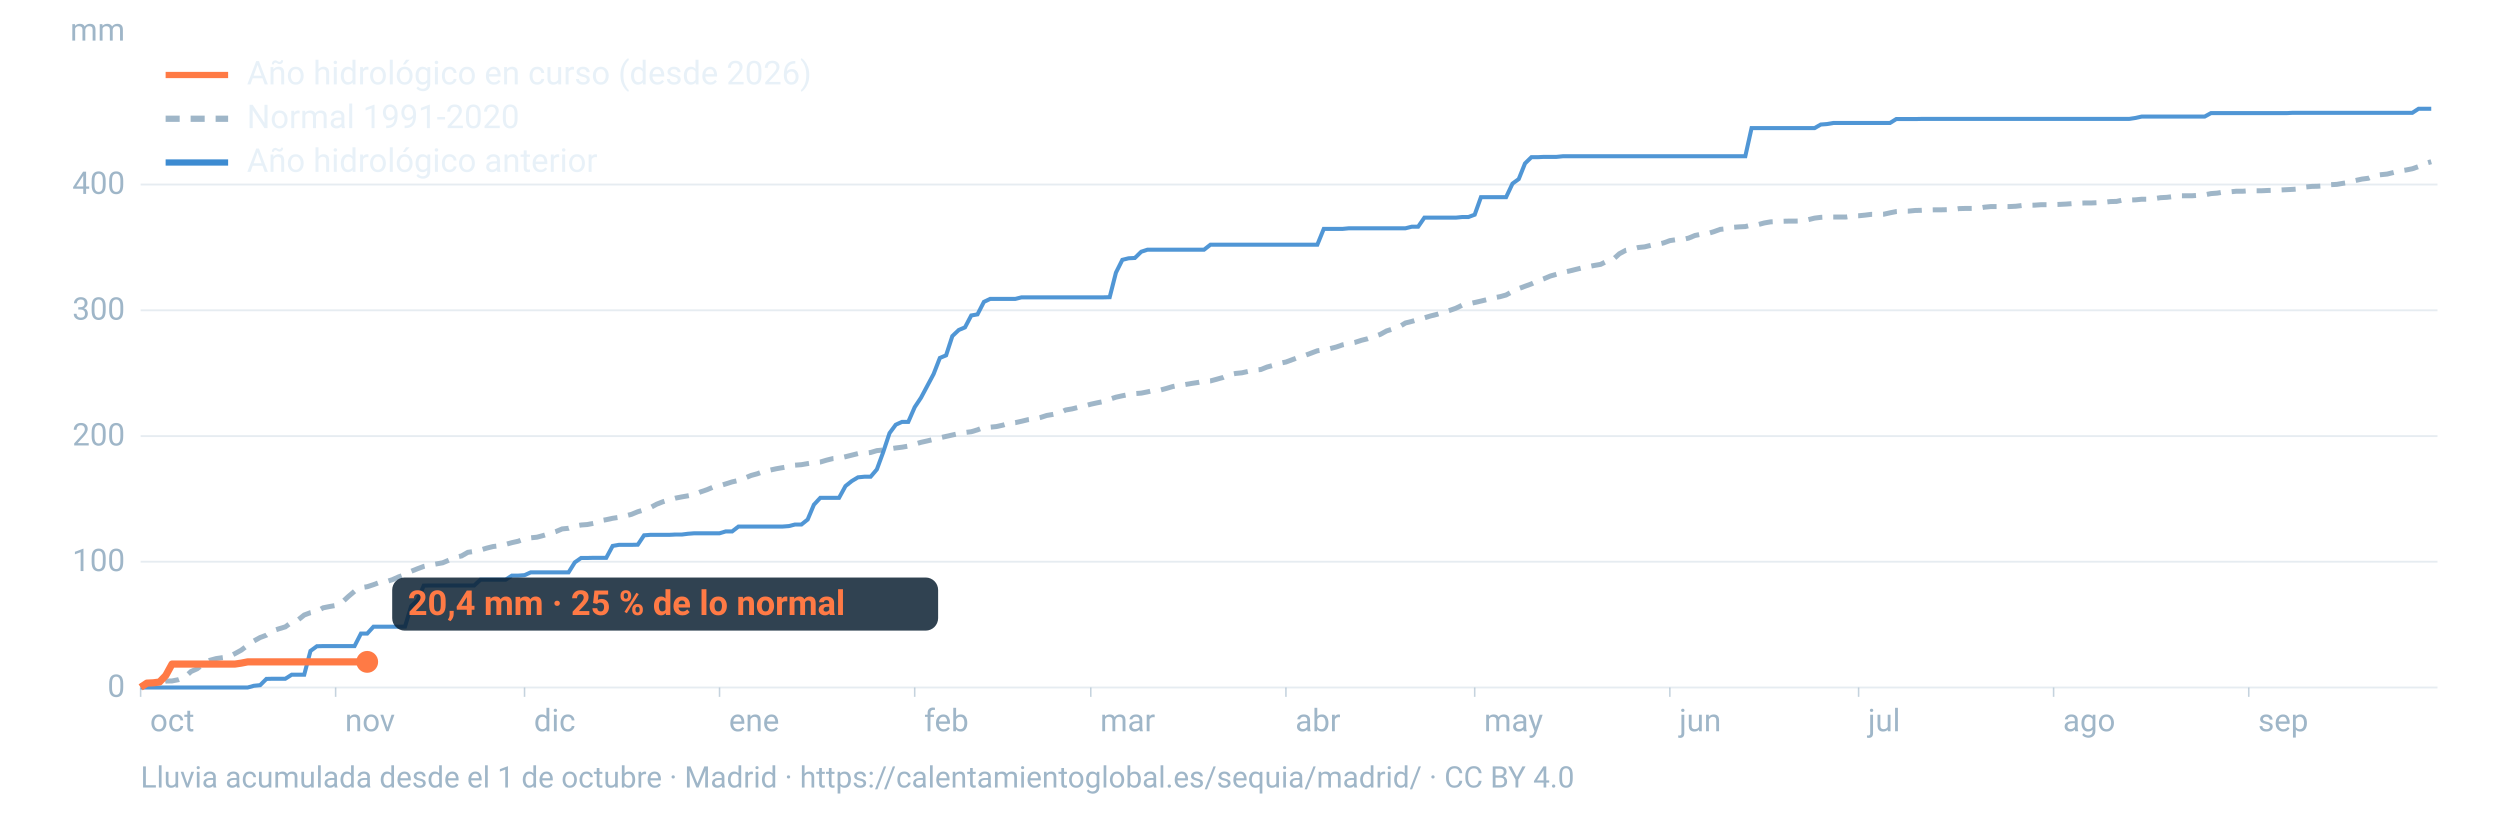
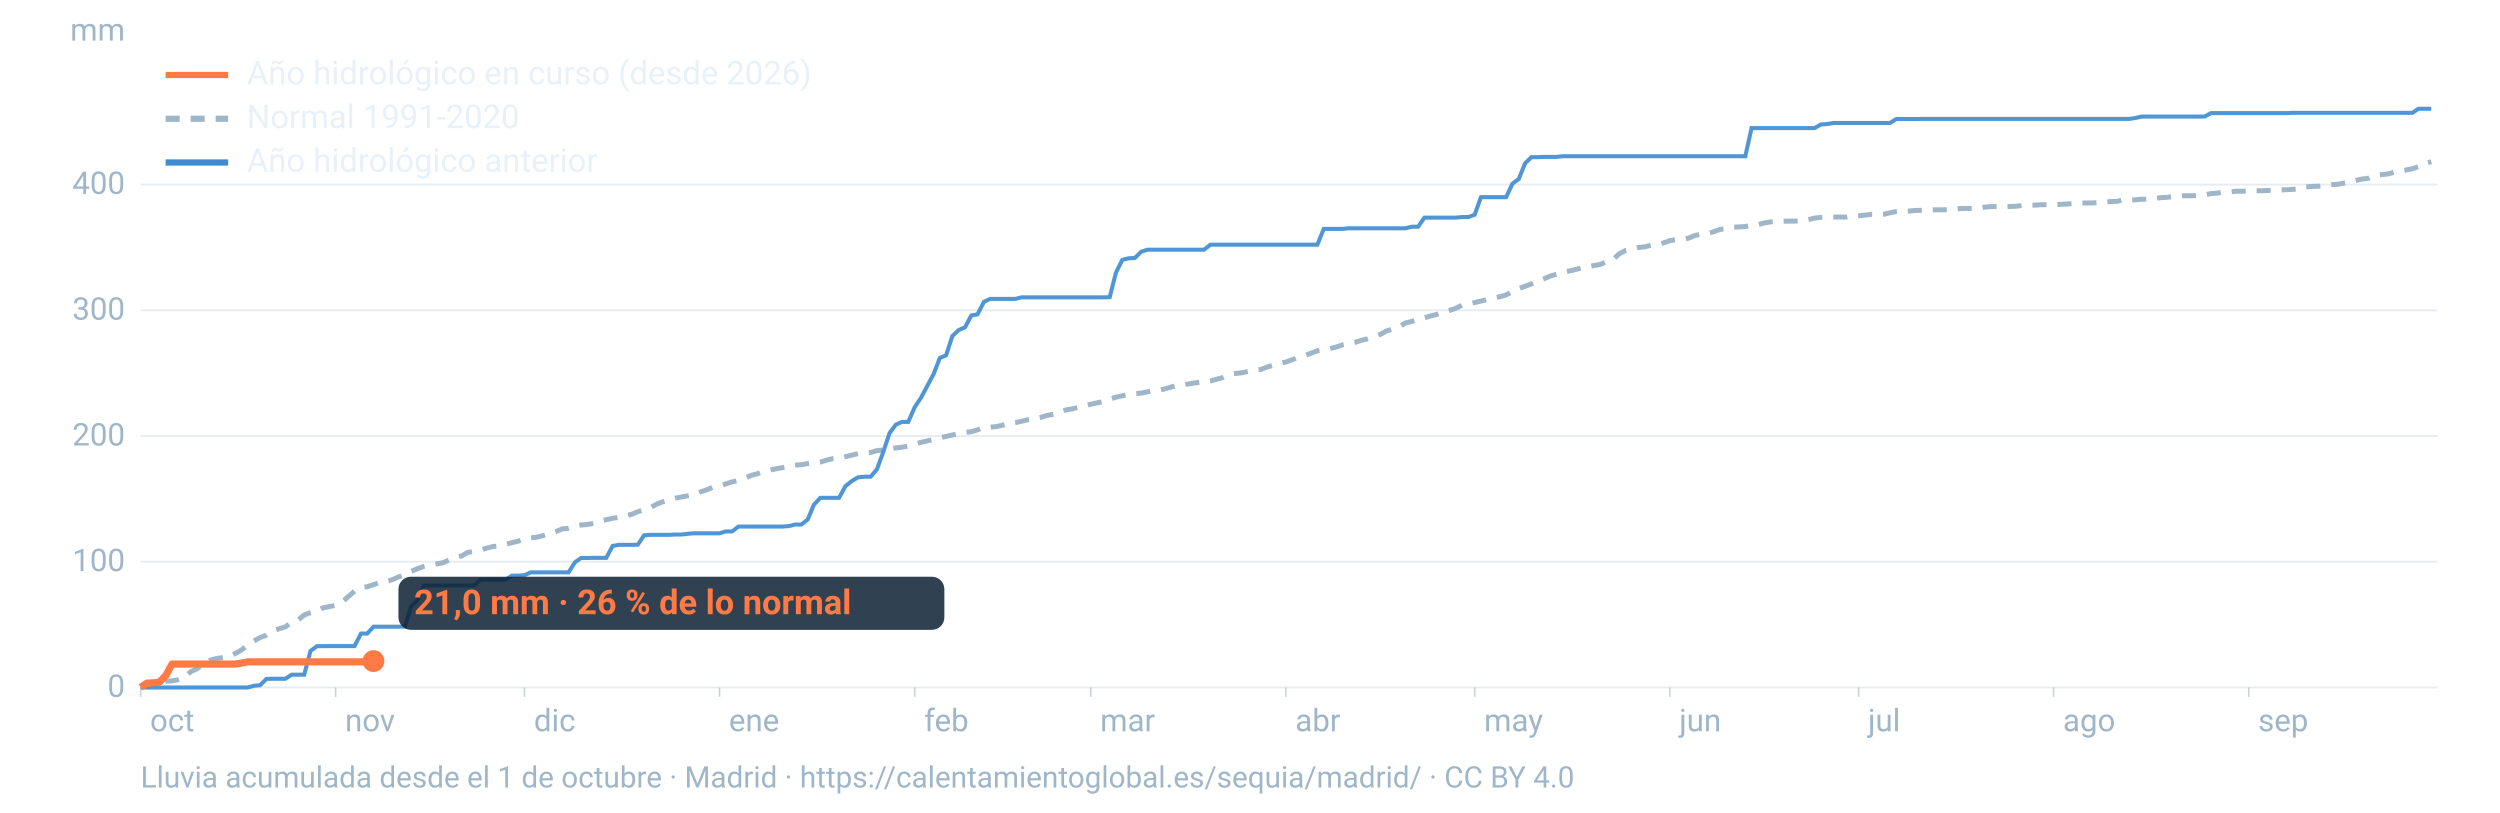
<svg xmlns="http://www.w3.org/2000/svg" viewBox="0 0 1600 520" width="1600" height="520" role="img" aria-labelledby="t d" font-family="-apple-system,BlinkMacSystemFont,'Segoe UI',Roboto,Helvetica,Arial,sans-serif">
  <line x1="90" x2="1560" y1="440.0" y2="440.0" stroke="#9fb6c8" stroke-opacity="0.25" stroke-width="1.2" />
  <text x="80" y="446.0" font-size="20" fill="#9fb6c8" text-anchor="end">0</text>
  <line x1="90" x2="1560" y1="359.5" y2="359.5" stroke="#9fb6c8" stroke-opacity="0.25" stroke-width="1.2" />
  <text x="80" y="365.5" font-size="20" fill="#9fb6c8" text-anchor="end">100</text>
  <line x1="90" x2="1560" y1="279.1" y2="279.1" stroke="#9fb6c8" stroke-opacity="0.25" stroke-width="1.2" />
  <text x="80" y="285.1" font-size="20" fill="#9fb6c8" text-anchor="end">200</text>
  <line x1="90" x2="1560" y1="198.6" y2="198.6" stroke="#9fb6c8" stroke-opacity="0.25" stroke-width="1.2" />
  <text x="80" y="204.6" font-size="20" fill="#9fb6c8" text-anchor="end">300</text>
  <line x1="90" x2="1560" y1="118.1" y2="118.1" stroke="#9fb6c8" stroke-opacity="0.25" stroke-width="1.2" />
  <text x="80" y="124.1" font-size="20" fill="#9fb6c8" text-anchor="end">400</text>
  <text x="80" y="26" font-size="20" fill="#9fb6c8" text-anchor="end">mm</text>
  <text x="96.0" y="468" font-size="20" fill="#9fb6c8">oct</text>
  <line x1="90.0" x2="90.0" y1="440" y2="446" stroke="#9fb6c8" stroke-opacity="0.6" />
  <text x="220.8" y="468" font-size="20" fill="#9fb6c8">nov</text>
  <line x1="214.8" x2="214.8" y1="440" y2="446" stroke="#9fb6c8" stroke-opacity="0.6" />
  <text x="341.7" y="468" font-size="20" fill="#9fb6c8">dic</text>
  <line x1="335.7" x2="335.7" y1="440" y2="446" stroke="#9fb6c8" stroke-opacity="0.6" />
  <text x="466.5" y="468" font-size="20" fill="#9fb6c8">ene</text>
  <line x1="460.5" x2="460.5" y1="440" y2="446" stroke="#9fb6c8" stroke-opacity="0.6" />
  <text x="591.4" y="468" font-size="20" fill="#9fb6c8">feb</text>
  <line x1="585.4" x2="585.4" y1="440" y2="446" stroke="#9fb6c8" stroke-opacity="0.6" />
  <text x="704.1" y="468" font-size="20" fill="#9fb6c8">mar</text>
  <line x1="698.1" x2="698.1" y1="440" y2="446" stroke="#9fb6c8" stroke-opacity="0.6" />
  <text x="829.0" y="468" font-size="20" fill="#9fb6c8">abr</text>
  <line x1="823.0" x2="823.0" y1="440" y2="446" stroke="#9fb6c8" stroke-opacity="0.6" />
  <text x="949.8" y="468" font-size="20" fill="#9fb6c8">may</text>
  <line x1="943.8" x2="943.8" y1="440" y2="446" stroke="#9fb6c8" stroke-opacity="0.6" />
  <text x="1074.7" y="468" font-size="20" fill="#9fb6c8">jun</text>
  <line x1="1068.7" x2="1068.7" y1="440" y2="446" stroke="#9fb6c8" stroke-opacity="0.6" />
  <text x="1195.5" y="468" font-size="20" fill="#9fb6c8">jul</text>
  <line x1="1189.5" x2="1189.5" y1="440" y2="446" stroke="#9fb6c8" stroke-opacity="0.6" />
  <text x="1320.3" y="468" font-size="20" fill="#9fb6c8">ago</text>
  <line x1="1314.3" x2="1314.3" y1="440" y2="446" stroke="#9fb6c8" stroke-opacity="0.6" />
  <text x="1445.2" y="468" font-size="20" fill="#9fb6c8">sep</text>
  <line x1="1439.2" x2="1439.2" y1="440" y2="446" stroke="#9fb6c8" stroke-opacity="0.6" />
  <path d="M90.0,439.0L94.0,437.7L98.1,437.3L102.1,436.7L106.1,435.9L110.1,435.8L114.2,435.0L118.2,433.5L122.2,429.8L126.2,428.0L130.3,424.8L134.3,422.6L138.3,421.5L142.4,420.9L146.4,420.4L150.4,418.3L154.4,416.1L158.5,413.0L162.5,410.2L166.5,408.0L170.5,406.5L174.6,403.7L178.6,402.4L182.6,401.2L186.7,398.2L190.7,396.8L194.7,393.6L198.7,392.1L202.8,391.3L206.8,389.0L210.8,388.2L214.8,387.5L218.9,385.5L222.9,381.8L226.9,378.4L231.0,376.1L235.0,375.5L239.0,374.2L243.0,372.7L247.1,372.3L251.1,371.0L255.1,369.2L259.2,367.8L263.2,365.6L267.2,364.0L271.2,362.5L275.3,361.6L279.3,360.9L283.3,360.2L287.3,358.5L291.4,356.7L295.4,355.8L299.4,353.5L303.5,352.9L307.5,352.0L311.5,350.8L315.5,349.8L319.6,349.3L323.6,348.4L327.6,347.3L331.6,346.4L335.7,344.9L339.7,344.2L343.7,343.8L347.8,342.7L351.8,341.4L355.8,340.2L359.8,338.5L363.9,338.1L367.9,336.7L371.9,336.0L375.9,335.7L380.0,334.9L384.0,333.3L388.0,332.6L392.1,331.7L396.1,331.1L400.1,330.2L404.1,329.2L408.2,327.5L412.2,326.3L416.2,324.9L420.2,322.7L424.3,321.1L428.3,319.9L432.3,318.8L436.4,318.0L440.4,317.3L444.4,316.5L448.4,314.8L452.5,313.4L456.5,311.7L460.5,310.9L464.5,309.7L468.6,308.4L472.6,307.5L476.6,306.0L480.7,304.3L484.7,303.2L488.7,301.7L492.7,300.9L496.8,300.0L500.8,299.3L504.8,298.6L508.8,297.7L512.9,297.4L516.9,296.7L520.9,296.1L525.0,295.7L529.0,294.5L533.0,293.5L537.0,293.2L541.1,292.3L545.1,291.3L549.1,290.3L553.2,290.1L557.2,289.6L561.2,288.4L565.2,288.0L569.3,287.3L573.3,286.7L577.3,286.2L581.3,285.5L585.4,284.3L589.4,283.1L593.4,282.2L597.5,281.2L601.5,280.2L605.5,279.3L609.5,278.4L613.6,277.5L617.6,276.8L621.6,276.3L625.6,275.1L629.7,273.5L633.7,273.4L637.7,273.0L641.8,272.1L645.8,270.8L649.8,270.5L653.8,269.6L657.9,268.6L661.9,268.1L665.9,267.2L669.9,265.9L674.0,265.2L678.0,264.4L682.0,262.4L686.1,261.7L690.1,260.7L694.1,259.8L698.1,258.7L702.2,257.8L706.2,257.0L710.2,255.5L714.2,254.2L718.3,253.3L722.3,252.5L726.3,251.9L730.4,251.6L734.4,250.8L738.4,249.9L742.4,249.7L746.5,248.6L750.5,247.4L754.5,246.6L758.5,246.1L762.6,245.4L766.6,244.8L770.6,244.0L774.7,243.8L778.7,242.7L782.7,241.6L786.7,239.8L790.8,239.0L794.8,238.6L798.8,237.7L802.8,236.9L806.9,236.5L810.9,234.9L814.9,233.8L819.0,232.5L823.0,231.7L827.0,230.2L831.0,228.7L835.1,227.5L839.1,226.0L843.1,224.5L847.2,223.9L851.2,223.1L855.2,222.1L859.2,220.7L863.3,219.9L867.3,219.1L871.3,217.8L875.3,216.8L879.4,215.4L883.4,214.0L887.4,211.8L891.5,210.5L895.5,209.1L899.5,206.7L903.5,205.7L907.6,204.5L911.6,203.4L915.6,202.2L919.6,201.2L923.7,199.9L927.7,198.7L931.7,197.3L935.8,195.3L939.8,194.5L943.8,193.6L947.8,192.7L951.9,191.7L955.9,190.6L959.9,189.9L963.9,188.8L968.0,186.5L972.0,184.7L976.0,183.2L980.1,181.7L984.1,179.8L988.1,178.4L992.1,176.7L996.2,175.5L1000.2,174.3L1004.2,173.5L1008.2,172.5L1012.3,171.5L1016.3,170.7L1020.3,169.9L1024.4,169.2L1028.4,167.2L1032.4,166.0L1036.4,162.4L1040.5,160.2L1044.5,159.5L1048.5,158.4L1052.5,158.0L1056.6,157.0L1060.6,156.4L1064.6,155.5L1068.7,154.0L1072.7,153.4L1076.7,153.3L1080.7,152.4L1084.8,150.7L1088.8,149.9L1092.8,149.5L1096.8,148.3L1100.9,146.8L1104.9,146.4L1108.9,145.5L1113.0,145.2L1117.0,145.0L1121.0,144.0L1125.0,143.8L1129.1,142.7L1133.1,142.0L1137.1,141.8L1141.2,141.6L1145.2,141.5L1149.2,141.5L1153.2,141.4L1157.3,140.6L1161.3,139.6L1165.3,139.1L1169.3,138.9L1173.4,138.9L1177.4,138.9L1181.4,138.9L1185.5,138.2L1189.5,138.1L1193.5,137.7L1197.5,137.2L1201.6,137.2L1205.6,137.1L1209.6,136.2L1213.6,135.4L1217.7,135.1L1221.7,135.1L1225.7,134.7L1229.8,134.6L1233.8,134.4L1237.8,134.3L1241.8,134.3L1245.9,134.2L1249.9,134.1L1253.9,133.5L1257.9,133.4L1262.0,133.4L1266.0,133.3L1270.0,132.6L1274.1,132.2L1278.1,132.2L1282.1,132.2L1286.1,132.2L1290.2,132.0L1294.2,131.5L1298.2,131.4L1302.2,131.3L1306.3,131.0L1310.3,131.0L1314.3,130.9L1318.4,130.8L1322.4,130.6L1326.4,130.3L1330.4,130.0L1334.5,129.9L1338.5,129.9L1342.5,129.7L1346.5,129.5L1350.6,129.0L1354.6,128.9L1358.6,128.0L1362.7,128.0L1366.7,127.9L1370.7,127.5L1374.7,127.5L1378.8,127.1L1382.8,126.5L1386.8,126.3L1390.8,125.8L1394.9,125.3L1398.9,125.3L1402.9,125.3L1407.0,125.0L1411.0,124.7L1415.0,123.9L1419.0,123.6L1423.1,122.9L1427.1,122.8L1431.1,122.4L1435.2,122.4L1439.2,122.1L1443.2,122.1L1447.2,122.1L1451.3,121.9L1455.3,121.8L1459.3,121.6L1463.3,121.4L1467.4,121.2L1471.4,120.9L1475.4,119.7L1479.5,119.3L1483.5,119.2L1487.5,118.9L1491.5,118.2L1495.6,118.0L1499.6,117.3L1503.6,116.7L1507.6,115.5L1511.7,114.6L1515.7,114.1L1519.7,112.3L1523.8,111.8L1527.8,111.4L1531.8,110.4L1535.8,109.4L1539.9,108.8L1543.9,108.0L1547.9,106.6L1551.9,104.7L1556.0,103.5" fill="none" stroke="#9fb6c8" stroke-width="3.2" stroke-dasharray="9 7" />
  <path d="M90.0,440.0L94.0,440.0L98.1,440.0L102.1,440.0L106.1,440.0L110.1,440.0L114.2,440.0L118.2,440.0L122.2,440.0L126.2,440.0L130.3,440.0L134.3,440.0L138.3,440.0L142.4,440.0L146.4,440.0L150.4,440.0L154.4,440.0L158.5,440.0L162.5,438.9L166.5,438.5L170.5,434.5L174.6,434.4L178.6,434.4L182.6,434.4L186.7,431.8L190.7,431.8L194.7,431.8L198.7,416.6L202.8,413.6L206.8,413.5L210.8,413.5L214.8,413.5L218.9,413.5L222.9,413.5L226.9,413.5L231.0,405.5L235.0,405.5L239.0,401.1L243.0,401.1L247.1,401.1L251.1,401.1L255.1,401.1L259.2,401.0L263.2,387.9L267.2,384.2L271.2,374.8L275.3,374.7L279.3,374.7L283.3,374.7L287.3,374.7L291.4,374.7L295.4,374.7L299.4,374.7L303.5,374.7L307.5,371.0L311.5,371.0L315.5,371.0L319.6,371.0L323.6,371.0L327.6,368.4L331.6,368.4L335.7,368.1L339.7,366.3L343.7,366.3L347.8,366.3L351.8,366.3L355.8,366.3L359.8,366.3L363.9,366.3L367.9,359.9L371.9,357.1L375.9,357.1L380.0,357.0L384.0,357.0L388.0,357.0L392.1,349.4L396.1,348.7L400.1,348.7L404.1,348.7L408.2,348.6L412.2,342.6L416.2,342.3L420.2,342.3L424.3,342.3L428.3,342.3L432.3,342.1L436.4,342.1L440.4,341.6L444.4,341.3L448.4,341.3L452.5,341.3L456.5,341.3L460.5,341.3L464.5,340.1L468.6,340.1L472.6,337.0L476.6,337.0L480.7,337.0L484.7,337.0L488.7,337.0L492.7,337.0L496.8,337.0L500.8,337.0L504.8,336.7L508.8,335.7L512.9,335.7L516.9,332.5L520.9,323.0L525.0,318.6L529.0,318.6L533.0,318.6L537.0,318.6L541.1,311.1L545.1,307.9L549.1,305.5L553.2,305.1L557.2,305.1L561.2,300.4L565.2,289.5L569.3,277.2L573.3,271.8L577.3,270.0L581.3,270.0L585.4,260.6L589.4,254.6L593.4,247.1L597.5,239.4L601.5,229.1L605.5,227.4L609.5,215.1L613.6,211.2L617.6,209.5L621.6,201.9L625.6,201.2L629.7,193.2L633.7,191.3L637.7,191.3L641.8,191.3L645.8,191.3L649.8,191.3L653.8,190.3L657.9,190.3L661.9,190.3L665.9,190.3L669.9,190.3L674.0,190.3L678.0,190.3L682.0,190.3L686.1,190.3L690.1,190.3L694.1,190.3L698.1,190.3L702.2,190.3L706.2,190.3L710.2,190.2L714.2,174.5L718.3,166.3L722.3,165.3L726.3,165.1L730.4,161.1L734.4,159.8L738.4,159.8L742.4,159.8L746.5,159.8L750.5,159.8L754.5,159.8L758.5,159.8L762.6,159.8L766.6,159.8L770.6,159.8L774.7,156.6L778.7,156.6L782.7,156.6L786.7,156.6L790.8,156.6L794.8,156.6L798.8,156.6L802.8,156.6L806.9,156.6L810.9,156.6L814.9,156.6L819.0,156.6L823.0,156.6L827.0,156.6L831.0,156.6L835.1,156.6L839.1,156.6L843.1,156.6L847.2,146.5L851.2,146.5L855.2,146.5L859.2,146.5L863.3,146.1L867.3,146.1L871.3,146.1L875.3,146.1L879.4,146.1L883.4,146.1L887.4,146.1L891.5,146.1L895.5,146.1L899.5,146.1L903.5,145.1L907.6,145.1L911.6,139.3L915.6,139.3L919.6,139.3L923.7,139.3L927.7,139.3L931.7,139.3L935.8,138.9L939.8,138.9L943.8,137.4L947.8,126.2L951.9,126.2L955.9,126.2L959.9,126.2L963.9,126.2L968.0,117.5L972.0,114.6L976.0,104.6L980.1,100.6L984.1,100.6L988.1,100.4L992.1,100.4L996.2,100.4L1000.2,100.0L1004.2,100.0L1008.2,100.0L1012.3,100.0L1016.3,100.0L1020.3,100.0L1024.4,100.0L1028.4,100.0L1032.4,100.0L1036.4,100.0L1040.5,100.0L1044.5,100.0L1048.5,100.0L1052.5,100.0L1056.6,100.0L1060.6,100.0L1064.6,100.0L1068.7,100.0L1072.7,100.0L1076.7,100.0L1080.7,100.0L1084.8,100.0L1088.8,100.0L1092.8,100.0L1096.8,100.0L1100.9,100.0L1104.9,100.0L1108.9,100.0L1113.0,100.0L1117.0,100.0L1121.0,82.0L1125.0,82.0L1129.1,82.0L1133.1,82.0L1137.1,82.0L1141.2,82.0L1145.2,82.0L1149.2,82.0L1153.2,82.0L1157.3,82.0L1161.3,82.0L1165.3,79.7L1169.3,79.4L1173.4,78.7L1177.4,78.7L1181.4,78.7L1185.5,78.7L1189.5,78.7L1193.5,78.7L1197.5,78.7L1201.6,78.7L1205.6,78.7L1209.6,78.7L1213.6,76.2L1217.7,76.2L1221.7,76.2L1225.7,76.2L1229.8,76.1L1233.8,76.1L1237.8,76.1L1241.8,76.1L1245.9,76.1L1249.9,76.1L1253.9,76.1L1257.9,76.1L1262.0,76.1L1266.0,76.1L1270.0,76.1L1274.1,76.1L1278.1,76.1L1282.1,76.1L1286.1,76.1L1290.2,76.1L1294.2,76.1L1298.2,76.1L1302.2,76.1L1306.3,76.1L1310.3,76.1L1314.3,76.1L1318.4,76.1L1322.4,76.1L1326.4,76.1L1330.4,76.1L1334.5,76.1L1338.5,76.1L1342.5,76.1L1346.5,76.1L1350.6,76.1L1354.6,76.1L1358.6,76.1L1362.7,76.1L1366.7,75.5L1370.7,74.6L1374.7,74.6L1378.8,74.6L1382.8,74.6L1386.8,74.6L1390.8,74.6L1394.9,74.6L1398.9,74.6L1402.9,74.6L1407.0,74.6L1411.0,74.6L1415.0,72.4L1419.0,72.4L1423.1,72.4L1427.1,72.4L1431.1,72.4L1435.2,72.4L1439.2,72.4L1443.2,72.4L1447.2,72.4L1451.3,72.4L1455.3,72.4L1459.3,72.4L1463.3,72.4L1467.4,72.2L1471.4,72.2L1475.4,72.2L1479.5,72.2L1483.5,72.2L1487.5,72.2L1491.5,72.2L1495.6,72.2L1499.6,72.2L1503.6,72.2L1507.6,72.2L1511.7,72.2L1515.7,72.2L1519.7,72.2L1523.8,72.2L1527.8,72.2L1531.8,72.2L1535.8,72.2L1539.9,72.2L1543.9,72.2L1547.9,69.6L1551.9,69.6L1556.0,69.6" fill="none" stroke="#3d8bd1" stroke-width="2.6" stroke-opacity="0.9" />
-   <path d="M90.0,439.9L94.0,437.2L98.1,437.0L102.1,436.5L106.1,432.3L110.1,425.0L114.2,425.0L118.2,425.0L122.2,425.0L126.2,425.0L130.3,425.0L134.3,425.0L138.3,425.0L142.4,425.0L146.4,425.0L150.4,425.0L154.4,424.4L158.5,423.6L162.5,423.6L166.5,423.6L170.5,423.6L174.6,423.6L178.6,423.6L182.6,423.6L186.7,423.6L190.7,423.6L194.7,423.6L198.7,423.6L202.8,423.6L206.8,423.6L210.8,423.6L214.8,423.6L218.9,423.6L222.9,423.6L226.9,423.6L231.0,423.6L235.0,423.6" fill="none" stroke="#ff7a45" stroke-width="4.6" stroke-linejoin="round" />
-   <circle cx="235.0" cy="423.6" r="7" fill="#ff7a45" />
-   <rect x="251.0" y="369.6" width="349.4" height="34" rx="8" fill="#0c2133" fill-opacity="0.85" />
-   <text x="261.0" y="393.6" font-size="22" font-weight="700" fill="#ff7a45">20,4 mm · 25 % de lo normal</text>
+   <path d="M90.0,439.9L94.0,437.2L98.1,437.0L102.1,436.5L106.1,432.3L110.1,425.0L114.2,425.0L118.2,425.0L122.2,425.0L126.2,425.0L130.3,425.0L134.3,425.0L138.3,425.0L142.4,425.0L146.4,425.0L150.4,425.0L154.4,424.4L158.5,423.6L162.5,423.6L166.5,423.6L170.5,423.6L174.6,423.6L178.6,423.6L182.6,423.6L186.7,423.6L190.7,423.6L194.7,423.6L198.7,423.6L202.8,423.6L206.8,423.6L210.8,423.6L214.8,423.6L218.9,423.6L222.9,423.6L226.9,423.6L231.0,423.6L235.0,423.4L239.0,423.1" fill="none" stroke="#ff7a45" stroke-width="4.6" stroke-linejoin="round" />
+   <circle cx="239.0" cy="423.1" r="7" fill="#ff7a45" />
+   <rect x="255.0" y="369.1" width="349.4" height="34" rx="8" fill="#0c2133" fill-opacity="0.85" />
+   <text x="265.0" y="393.1" font-size="22" font-weight="700" fill="#ff7a45">21,0 mm · 26 % de lo normal</text>
  <line x1="106" x2="146" y1="48" y2="48" stroke="#ff7a45" stroke-width="4" />
  <text x="158" y="54" font-size="21" fill="#e8f1f8">Año hidrológico en curso (desde 2026)</text>
  <line x1="106" x2="146" y1="76" y2="76" stroke="#9fb6c8" stroke-width="4" stroke-dasharray="9 7" />
  <text x="158" y="82" font-size="21" fill="#e8f1f8">Normal 1991-2020</text>
  <line x1="106" x2="146" y1="104" y2="104" stroke="#3d8bd1" stroke-width="4" />
  <text x="158" y="110" font-size="21" fill="#e8f1f8">Año hidrológico anterior</text>
  <text x="90" y="504" font-size="19" fill="#9fb6c8">Lluvia acumulada desde el 1 de octubre · Madrid · https://calentamientoglobal.es/sequia/madrid/ · CC BY 4.0</text>
</svg>
